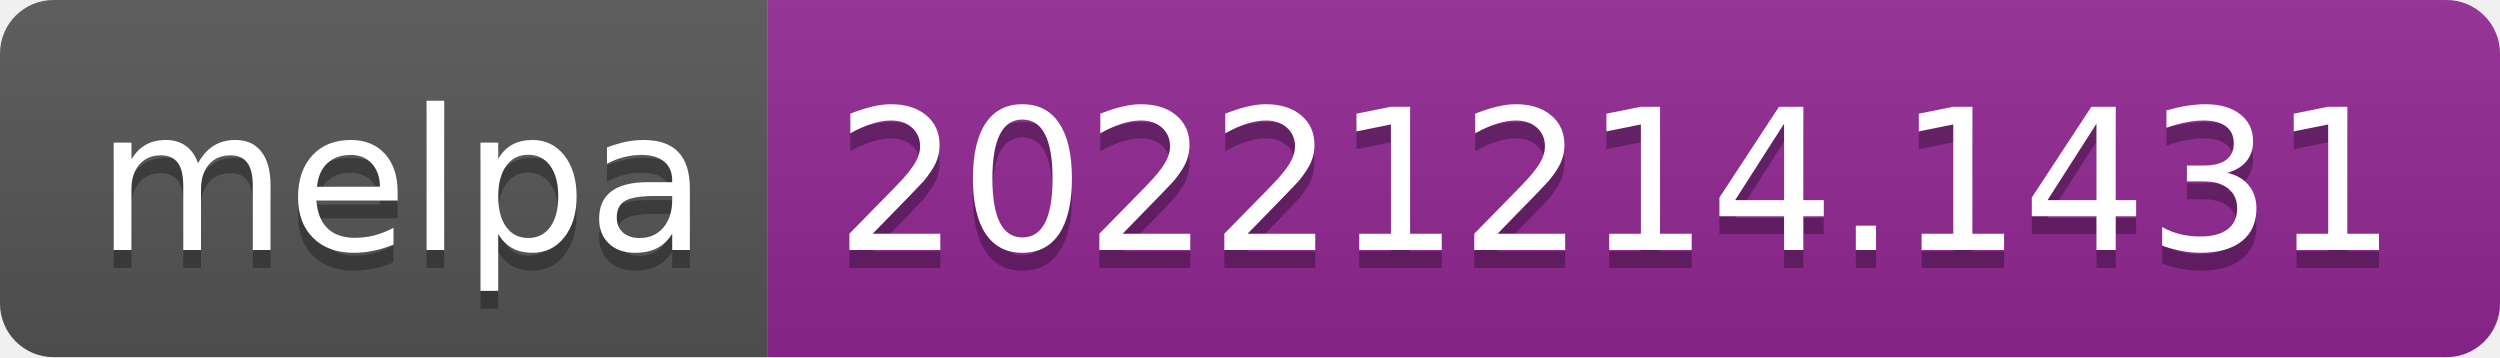
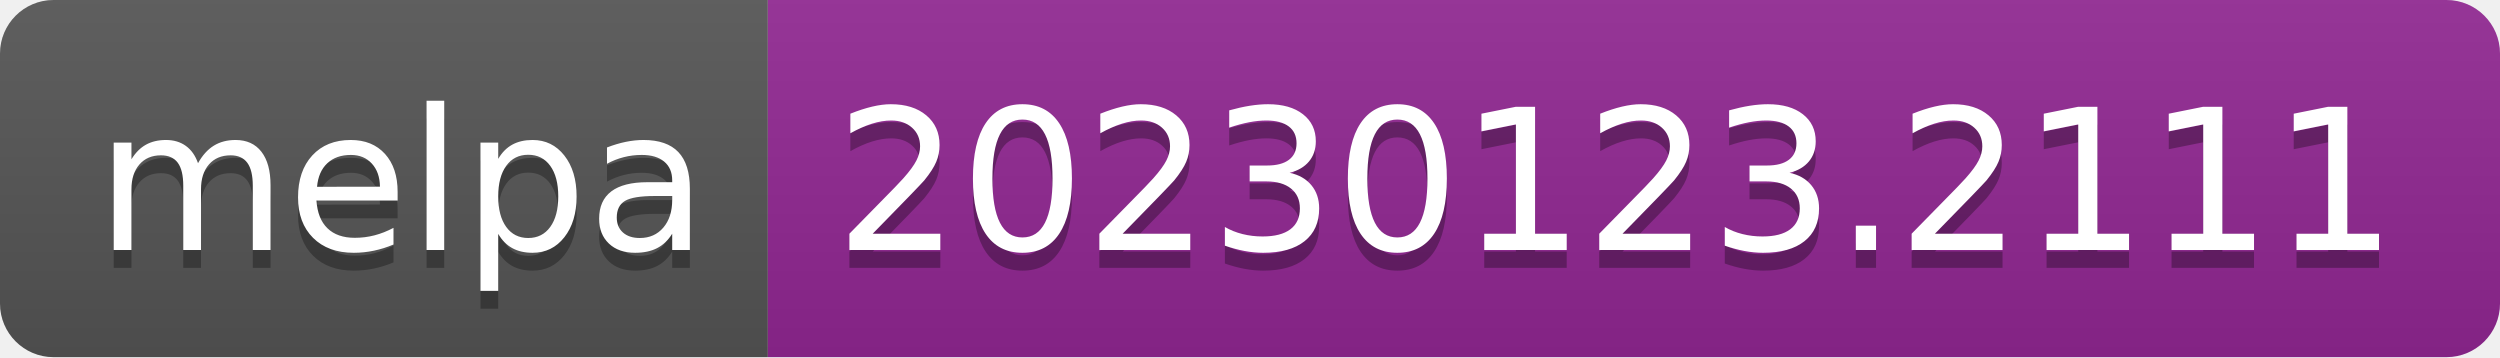
- <svg xmlns="http://www.w3.org/2000/svg" width="140" height="20" role="img" aria-label="melpa: 20221214.1431">
+ <svg xmlns="http://www.w3.org/2000/svg" width="140" height="20" role="img" aria-label="melpa: 20230123.2111">
  <linearGradient id="s" x2="0" y2="100%">
    <stop offset="0" stop-color="#bbb" stop-opacity=".1" />
    <stop offset="1" stop-opacity=".1" />
  </linearGradient>
  <clipPath id="r">
    <rect width="140" height="20" rx="3" fill="#fff" />
  </clipPath>
  <g clip-path="url(#r)">
    <rect width="43" height="20" fill="#555" />
    <rect x="43" width="97" height="20" fill="#922793" />
    <rect width="140" height="20" fill="url(#s)" />
  </g>
  <g fill="#fff" text-anchor="middle" font-family="Verdana,Geneva,DejaVu Sans,sans-serif" text-rendering="geometricPrecision" font-size="110">
    <text aria-hidden="true" x="225" y="150" fill="#010101" fill-opacity=".3" transform="scale(.1)" textLength="330">melpa</text>
    <text x="225" y="140" transform="scale(.1)" fill="#fff" textLength="330">melpa</text>
-     <text aria-hidden="true" x="905" y="150" fill="#010101" fill-opacity=".3" transform="scale(.1)" textLength="870">20221214.1431</text>
-     <text x="905" y="140" transform="scale(.1)" fill="#fff" textLength="870">20221214.1431</text>
+     <text aria-hidden="true" x="905" y="150" fill="#010101" fill-opacity=".3" transform="scale(.1)" textLength="870">20230123.2111</text>
+     <text x="905" y="140" transform="scale(.1)" fill="#fff" textLength="870">20230123.2111</text>
  </g>
</svg>
